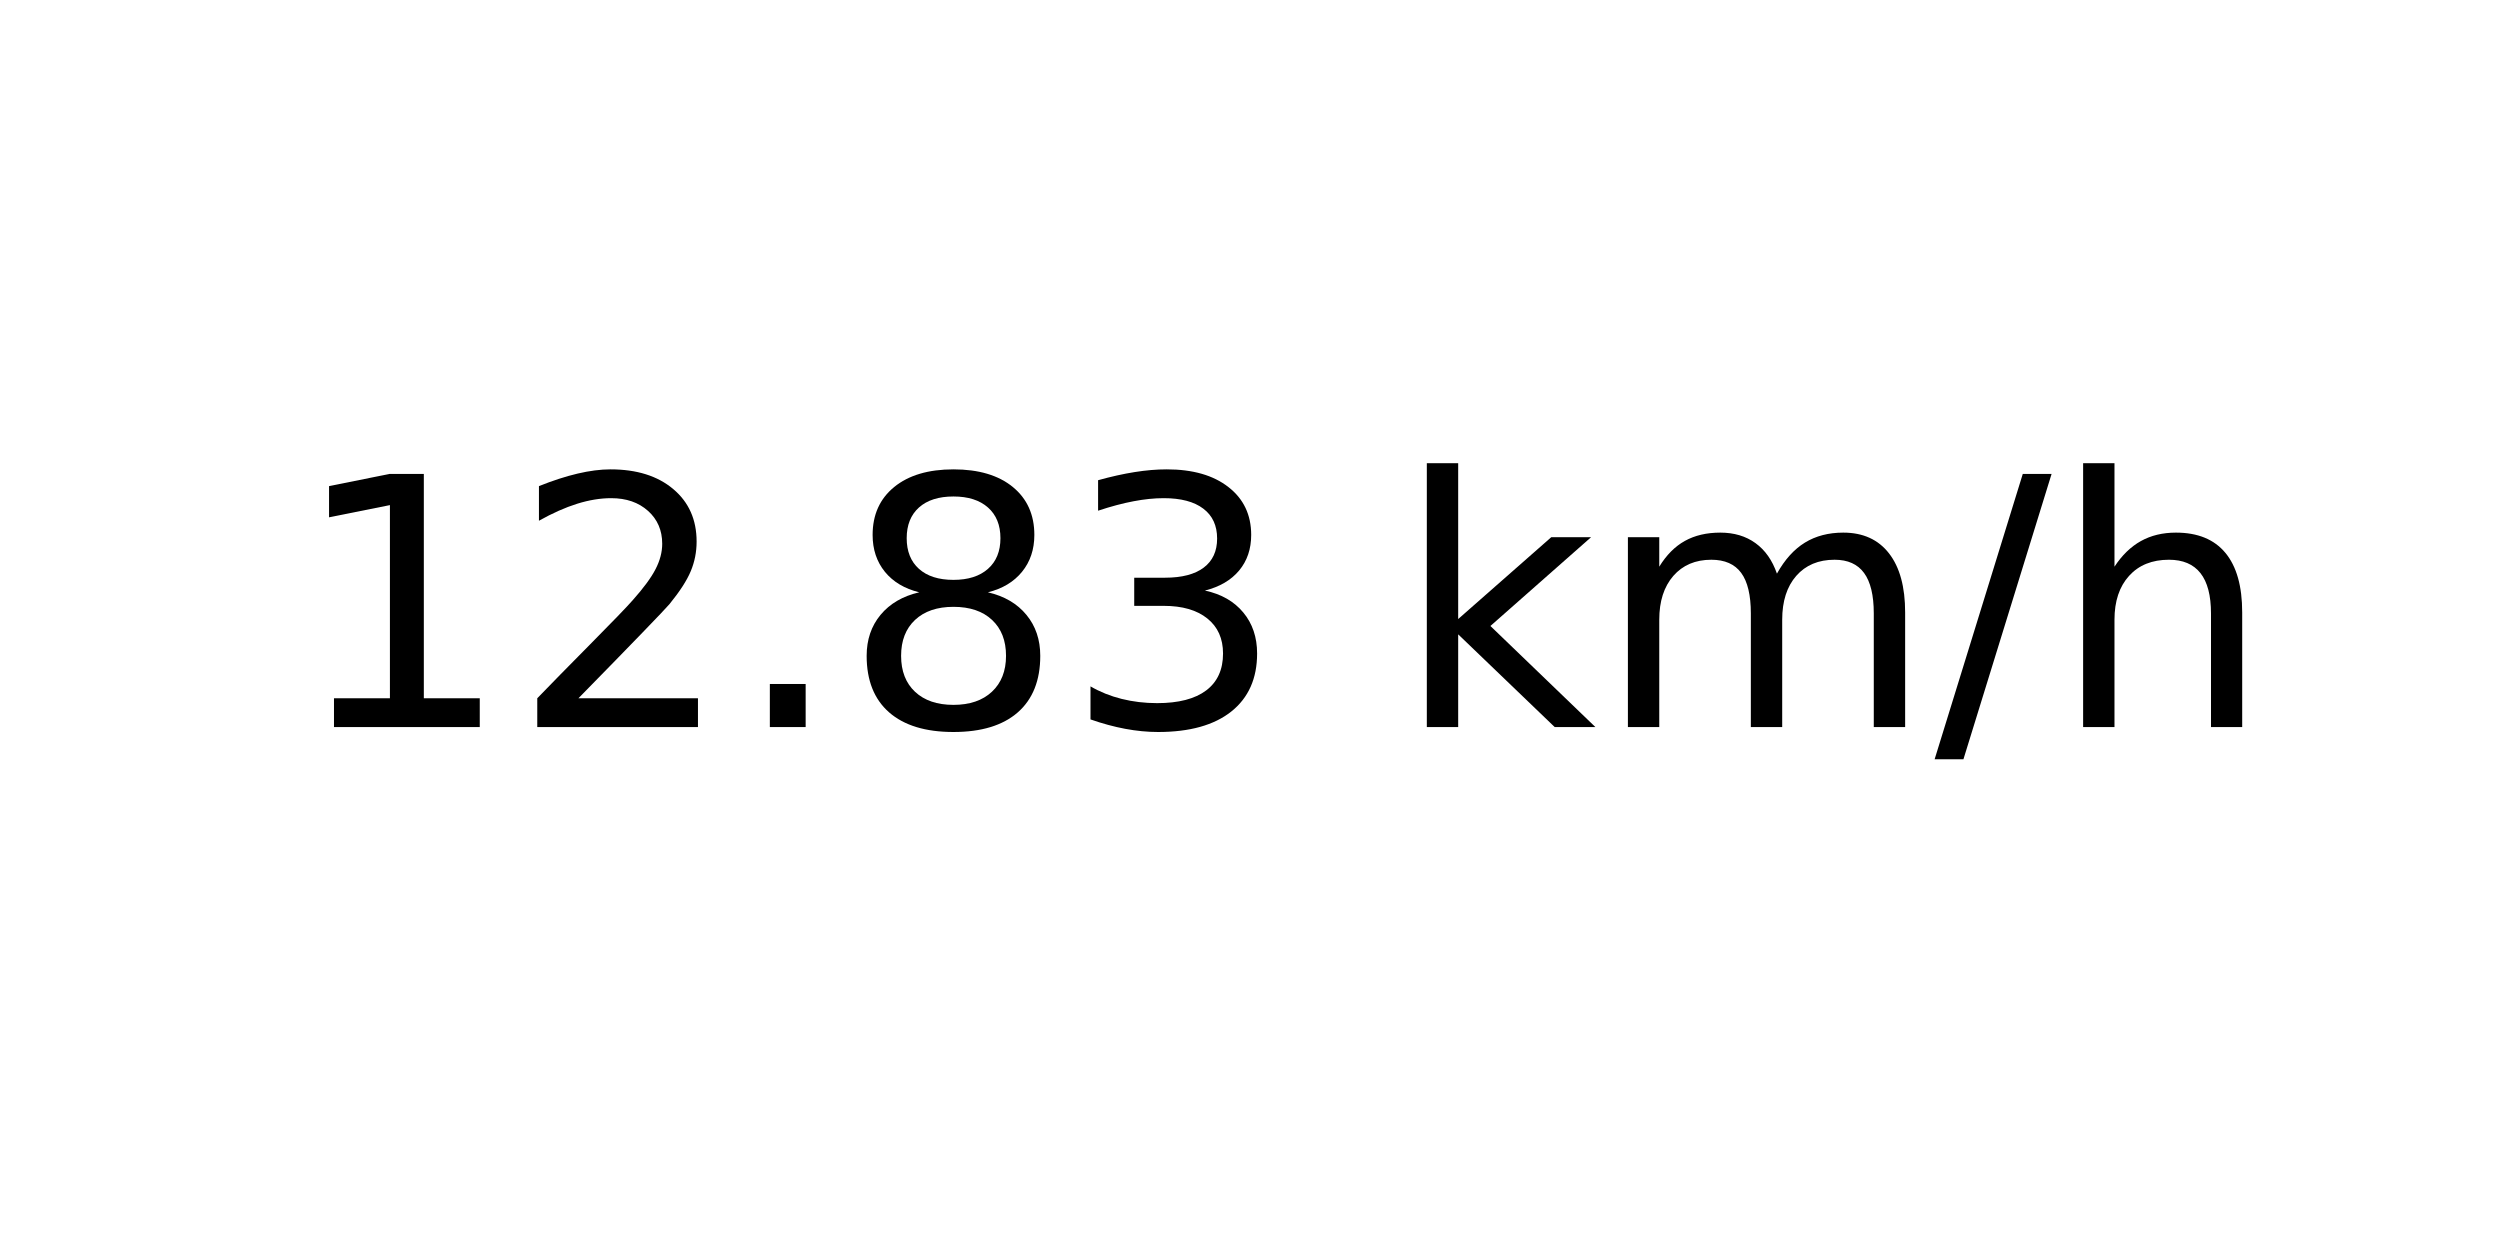
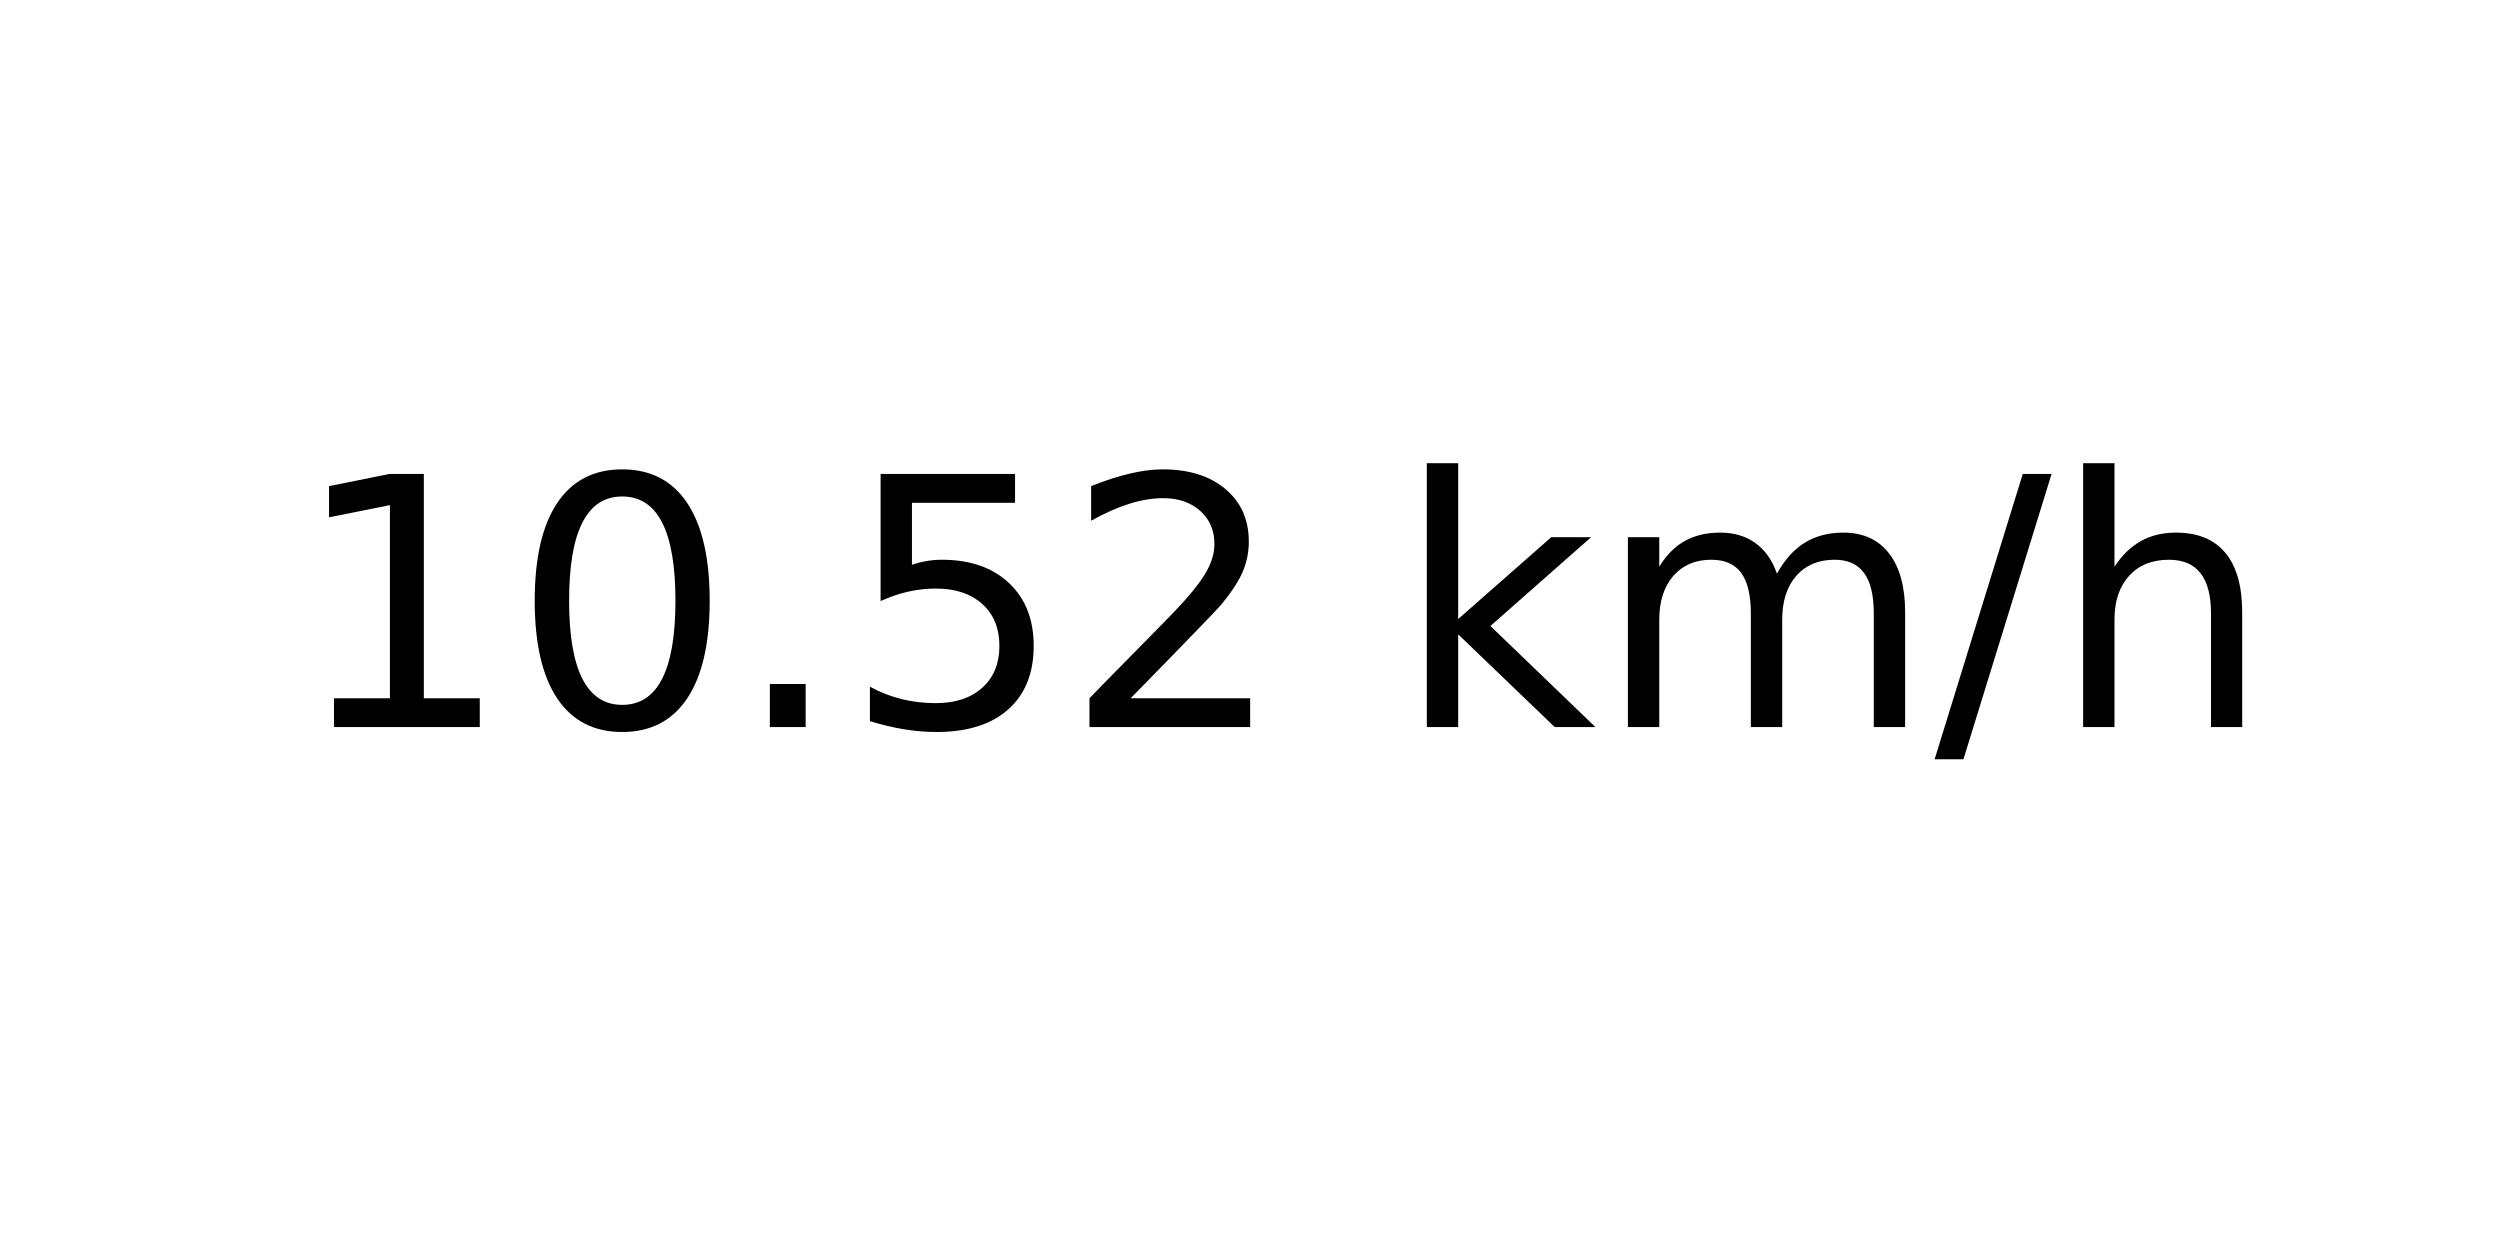
<svg xmlns="http://www.w3.org/2000/svg" xmlns:xlink="http://www.w3.org/1999/xlink" width="72pt" height="36pt" viewBox="0 0 72 36" version="1.1">
  <defs>
    <style type="text/css">*{stroke-linejoin: round; stroke-linecap: butt}</style>
  </defs>
  <g id="figure_1">
    <g id="axes_1">
      <g id="text_1">
        <g transform="translate(8.378125 20.93937) scale(0.1 -0.1)">
          <defs>
            <path id="DejaVuSans-31" d="M 794 531  L 1825 531  L 1825 4091  L 703 3866  L 703 4441  L 1819 4666  L 2450 4666  L 2450 531  L 3481 531  L 3481 0  L 794 0  L 794 531  z " transform="scale(0.015625)" />
+             <path id="DejaVuSans-30" d="M 2034 4250  Q 1547 4250 1301 3770  Q 1056 3291 1056 2328  Q 1056 1369 1301 889  Q 1547 409 2034 409  Q 2525 409 2770 889  Q 3016 1369 3016 2328  Q 3016 3291 2770 3770  Q 2525 4250 2034 4250  z M 2034 4750  Q 2819 4750 3233 4129  Q 3647 3509 3647 2328  Q 3647 1150 3233 529  Q 2819 -91 2034 -91  Q 1250 -91 836 529  Q 422 1150 422 2328  Q 422 3509 836 4129  Q 1250 4750 2034 4750  z " transform="scale(0.015625)" />
+             <path id="DejaVuSans-2e" d="M 684 794  L 1344 794  L 1344 0  L 684 0  L 684 794  z " transform="scale(0.015625)" />
+             <path id="DejaVuSans-35" d="M 691 4666  L 3169 4666  L 3169 4134  L 1269 4134  L 1269 2991  Q 1406 3038 1543 3061  Q 1681 3084 1819 3084  Q 2600 3084 3056 2656  Q 3513 2228 3513 1497  Q 3513 744 3044 326  Q 2575 -91 1722 -91  Q 1428 -91 1123 -41  Q 819 9 494 109  L 494 744  Q 775 591 1075 516  Q 1375 441 1709 441  Q 2250 441 2565 725  Q 2881 1009 2881 1497  Q 2881 1984 2565 2268  Q 2250 2553 1709 2553  Q 1456 2553 1204 2497  Q 953 2441 691 2322  L 691 4666  z " transform="scale(0.015625)" />
            <path id="DejaVuSans-32" d="M 1228 531  L 3431 531  L 3431 0  L 469 0  L 469 531  Q 828 903 1448 1529  Q 2069 2156 2228 2338  Q 2531 2678 2651 2914  Q 2772 3150 2772 3378  Q 2772 3750 2511 3984  Q 2250 4219 1831 4219  Q 1534 4219 1204 4116  Q 875 4013 500 3803  L 500 4441  Q 881 4594 1212 4672  Q 1544 4750 1819 4750  Q 2544 4750 2975 4387  Q 3406 4025 3406 3419  Q 3406 3131 3298 2873  Q 3191 2616 2906 2266  Q 2828 2175 2409 1742  Q 1991 1309 1228 531  z " transform="scale(0.015625)" />
-             <path id="DejaVuSans-2e" d="M 684 794  L 1344 794  L 1344 0  L 684 0  L 684 794  z " transform="scale(0.015625)" />
-             <path id="DejaVuSans-38" d="M 2034 2216  Q 1584 2216 1326 1975  Q 1069 1734 1069 1313  Q 1069 891 1326 650  Q 1584 409 2034 409  Q 2484 409 2743 651  Q 3003 894 3003 1313  Q 3003 1734 2745 1975  Q 2488 2216 2034 2216  z M 1403 2484  Q 997 2584 770 2862  Q 544 3141 544 3541  Q 544 4100 942 4425  Q 1341 4750 2034 4750  Q 2731 4750 3128 4425  Q 3525 4100 3525 3541  Q 3525 3141 3298 2862  Q 3072 2584 2669 2484  Q 3125 2378 3379 2068  Q 3634 1759 3634 1313  Q 3634 634 3220 271  Q 2806 -91 2034 -91  Q 1263 -91 848 271  Q 434 634 434 1313  Q 434 1759 690 2068  Q 947 2378 1403 2484  z M 1172 3481  Q 1172 3119 1398 2916  Q 1625 2713 2034 2713  Q 2441 2713 2670 2916  Q 2900 3119 2900 3481  Q 2900 3844 2670 4047  Q 2441 4250 2034 4250  Q 1625 4250 1398 4047  Q 1172 3844 1172 3481  z " transform="scale(0.015625)" />
-             <path id="DejaVuSans-33" d="M 2597 2516  Q 3050 2419 3304 2112  Q 3559 1806 3559 1356  Q 3559 666 3084 287  Q 2609 -91 1734 -91  Q 1441 -91 1130 -33  Q 819 25 488 141  L 488 750  Q 750 597 1062 519  Q 1375 441 1716 441  Q 2309 441 2620 675  Q 2931 909 2931 1356  Q 2931 1769 2642 2001  Q 2353 2234 1838 2234  L 1294 2234  L 1294 2753  L 1863 2753  Q 2328 2753 2575 2939  Q 2822 3125 2822 3475  Q 2822 3834 2567 4026  Q 2313 4219 1838 4219  Q 1578 4219 1281 4162  Q 984 4106 628 3988  L 628 4550  Q 988 4650 1302 4700  Q 1616 4750 1894 4750  Q 2613 4750 3031 4423  Q 3450 4097 3450 3541  Q 3450 3153 3228 2886  Q 3006 2619 2597 2516  z " transform="scale(0.015625)" />
            <path id="DejaVuSans-20" transform="scale(0.015625)" />
            <path id="DejaVuSans-6b" d="M 581 4863  L 1159 4863  L 1159 1991  L 2875 3500  L 3609 3500  L 1753 1863  L 3688 0  L 2938 0  L 1159 1709  L 1159 0  L 581 0  L 581 4863  z " transform="scale(0.015625)" />
            <path id="DejaVuSans-6d" d="M 3328 2828  Q 3544 3216 3844 3400  Q 4144 3584 4550 3584  Q 5097 3584 5394 3201  Q 5691 2819 5691 2113  L 5691 0  L 5113 0  L 5113 2094  Q 5113 2597 4934 2840  Q 4756 3084 4391 3084  Q 3944 3084 3684 2787  Q 3425 2491 3425 1978  L 3425 0  L 2847 0  L 2847 2094  Q 2847 2600 2669 2842  Q 2491 3084 2119 3084  Q 1678 3084 1418 2786  Q 1159 2488 1159 1978  L 1159 0  L 581 0  L 581 3500  L 1159 3500  L 1159 2956  Q 1356 3278 1631 3431  Q 1906 3584 2284 3584  Q 2666 3584 2933 3390  Q 3200 3197 3328 2828  z " transform="scale(0.015625)" />
            <path id="DejaVuSans-2f" d="M 1625 4666  L 2156 4666  L 531 -594  L 0 -594  L 1625 4666  z " transform="scale(0.015625)" />
            <path id="DejaVuSans-68" d="M 3513 2113  L 3513 0  L 2938 0  L 2938 2094  Q 2938 2591 2744 2837  Q 2550 3084 2163 3084  Q 1697 3084 1428 2787  Q 1159 2491 1159 1978  L 1159 0  L 581 0  L 581 4863  L 1159 4863  L 1159 2956  Q 1366 3272 1645 3428  Q 1925 3584 2291 3584  Q 2894 3584 3203 3211  Q 3513 2838 3513 2113  z " transform="scale(0.015625)" />
          </defs>
          <use xlink:href="#DejaVuSans-31" />
-           <use xlink:href="#DejaVuSans-32" x="63.623" />
+           <use xlink:href="#DejaVuSans-30" x="63.623" />
          <use xlink:href="#DejaVuSans-2e" x="127.246" />
-           <use xlink:href="#DejaVuSans-38" x="159.033" />
-           <use xlink:href="#DejaVuSans-33" x="222.656" />
+           <use xlink:href="#DejaVuSans-35" x="159.033" />
+           <use xlink:href="#DejaVuSans-32" x="222.656" />
          <use xlink:href="#DejaVuSans-20" x="286.279" />
          <use xlink:href="#DejaVuSans-6b" x="318.066" />
          <use xlink:href="#DejaVuSans-6d" x="375.977" />
          <use xlink:href="#DejaVuSans-2f" x="473.389" />
          <use xlink:href="#DejaVuSans-68" x="507.08" />
        </g>
      </g>
    </g>
  </g>
</svg>
